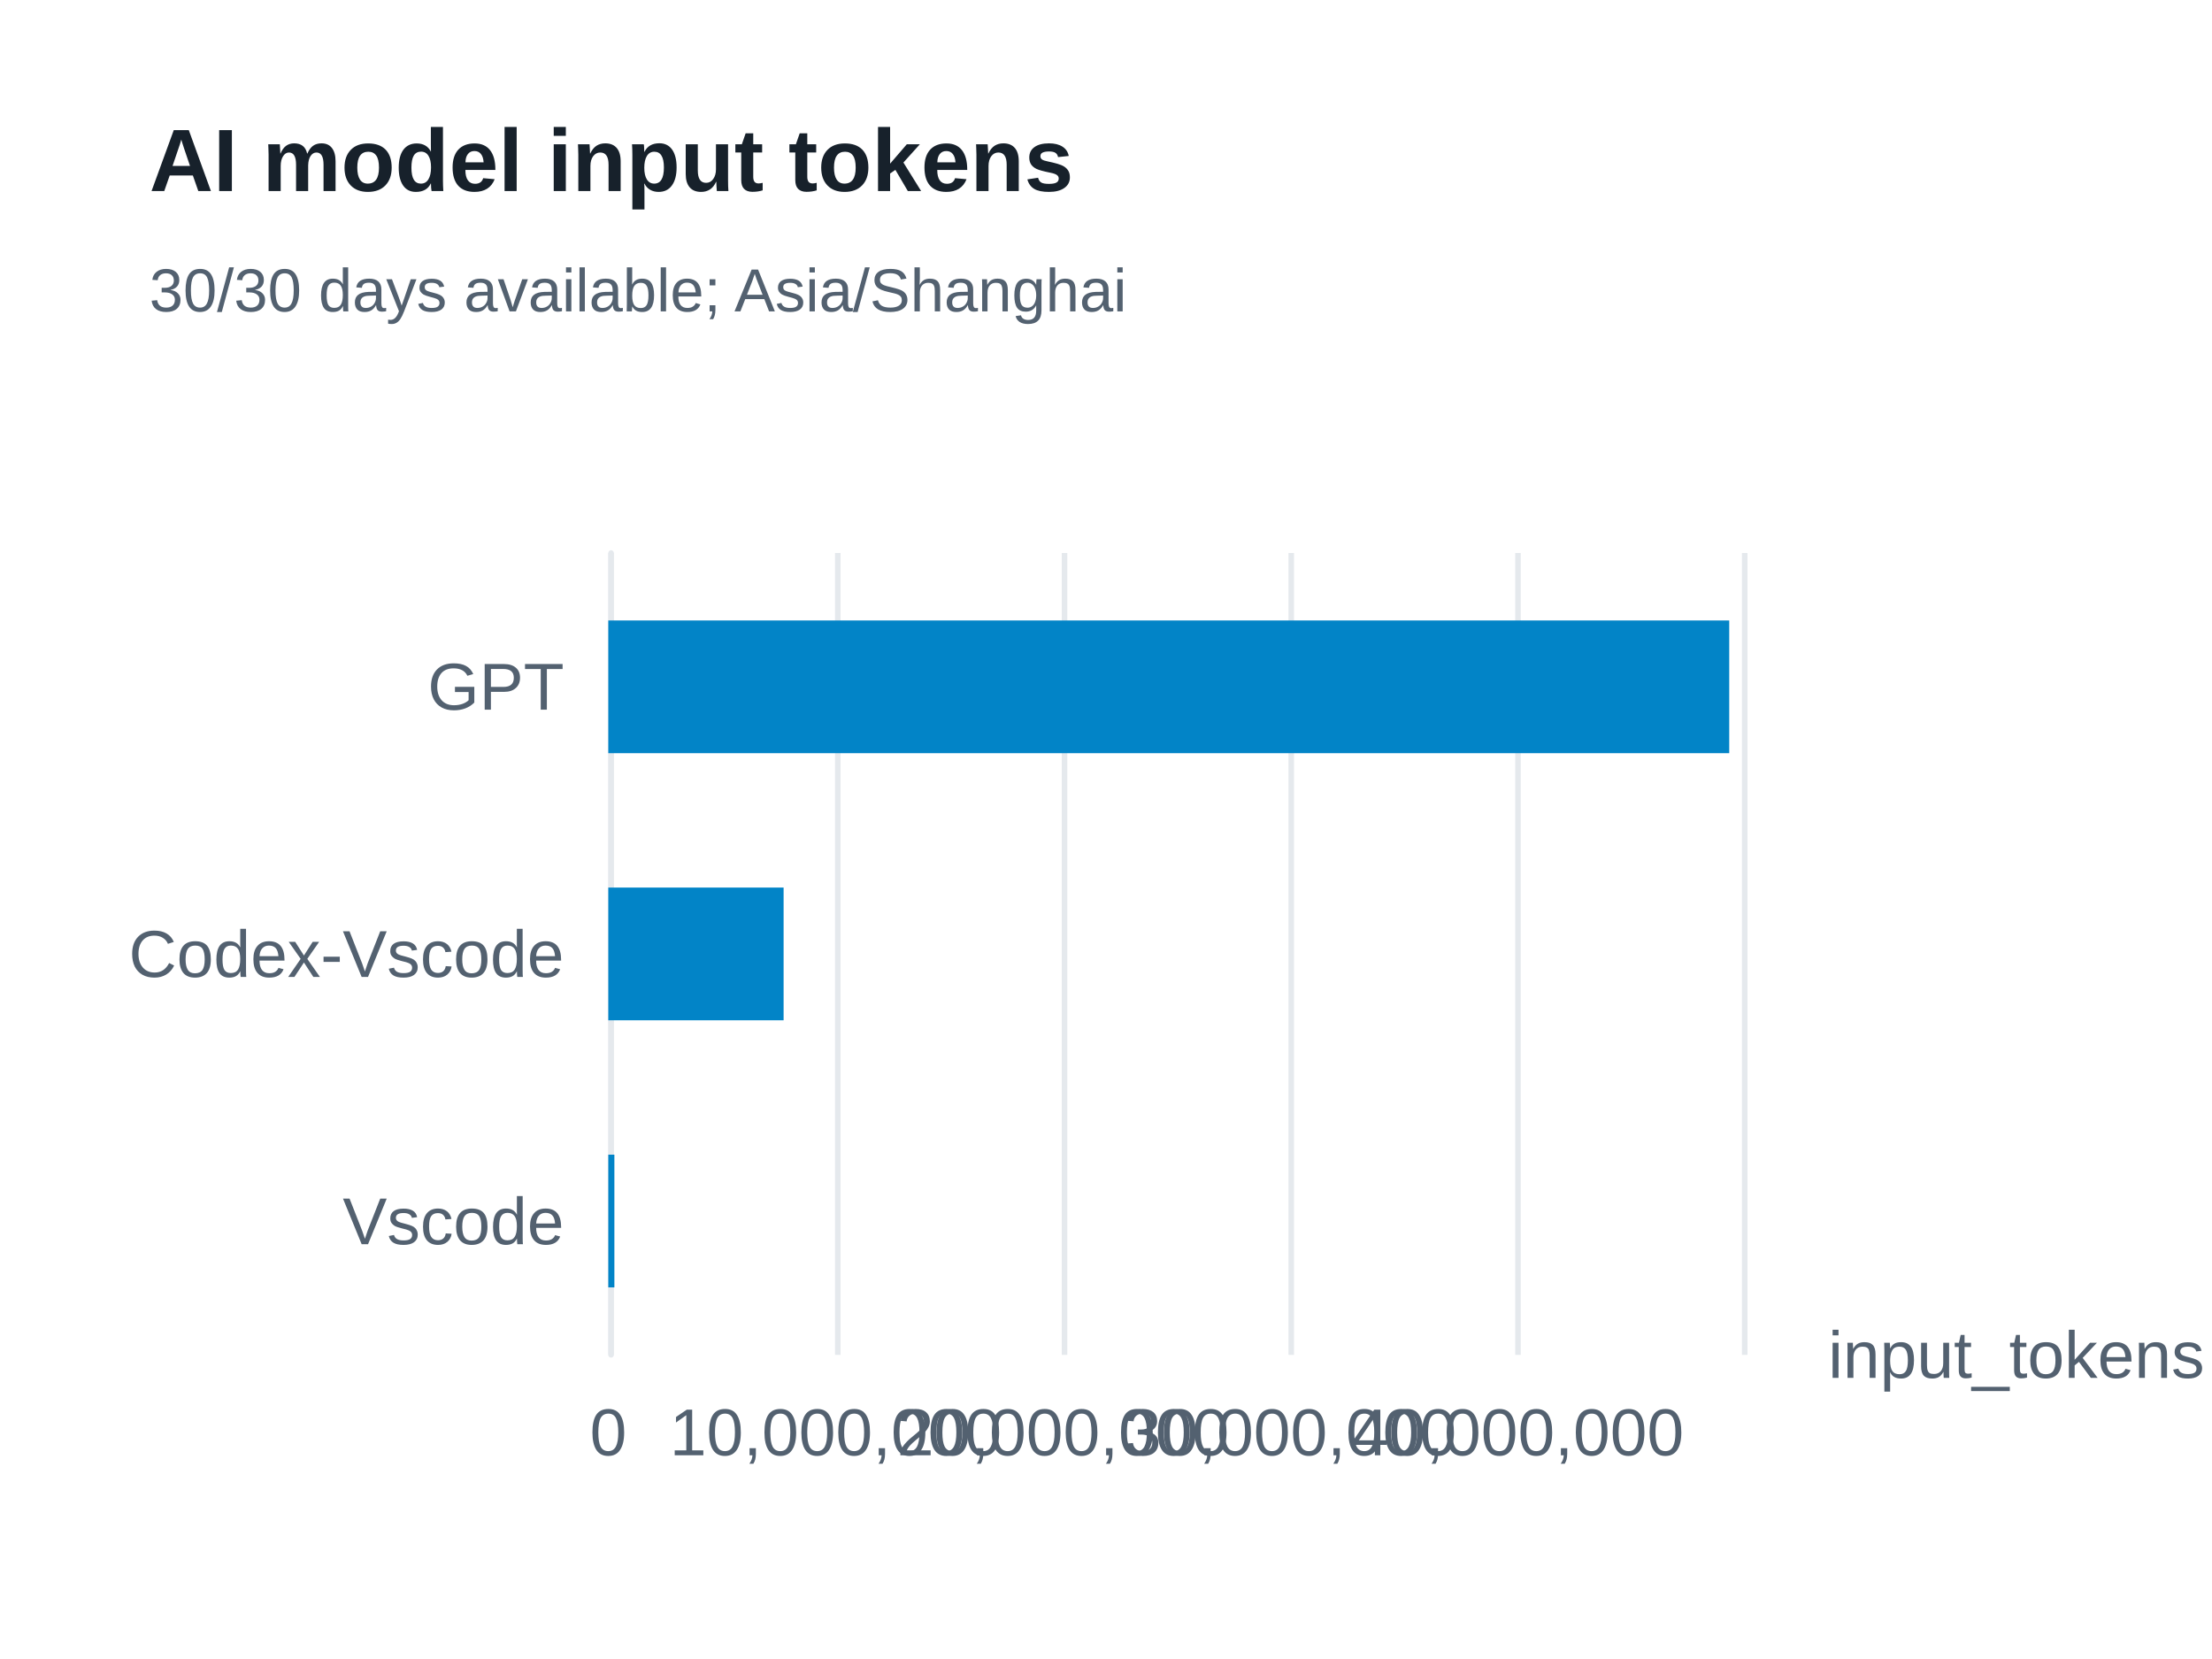
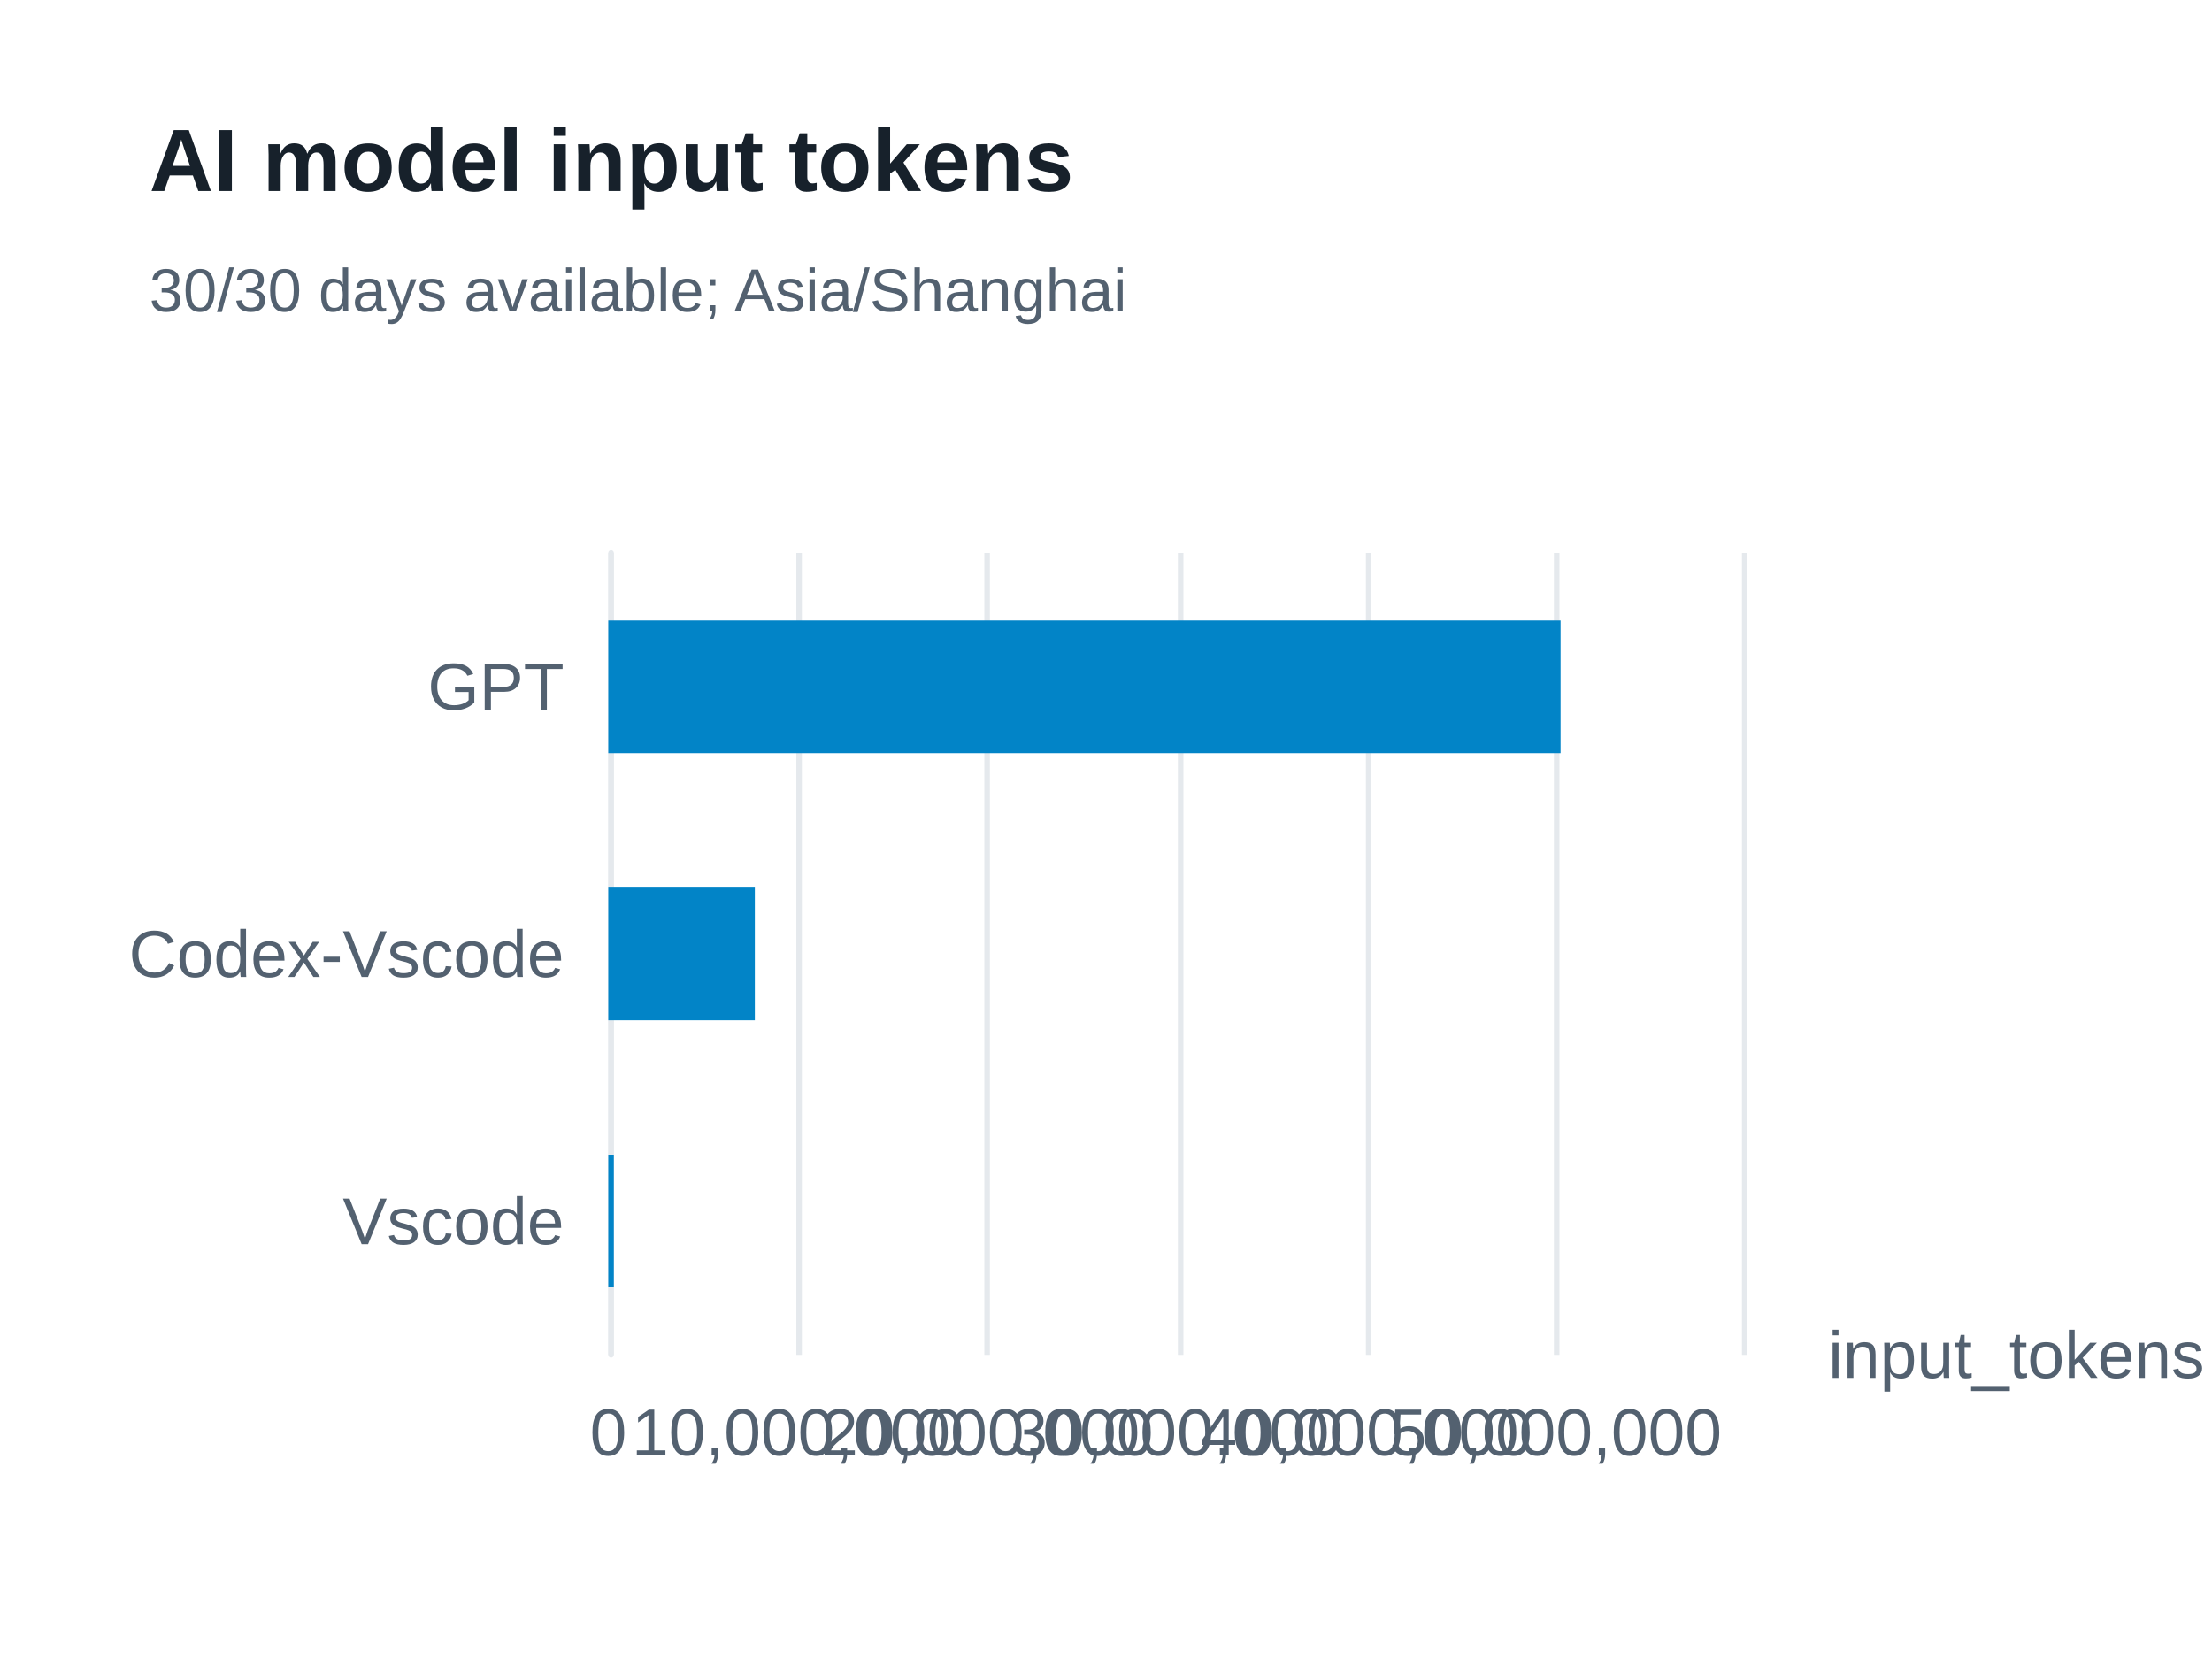
<svg xmlns="http://www.w3.org/2000/svg" width="400" height="300" version="1.1" baseProfile="full" viewBox="0 0 400 300" role="img" aria-labelledby="model-input-tokens-title model-input-tokens-description">
  <rect width="400" height="300" x="0" y="0" fill="#ffffff" />
-   <path d="M110.5 100L110.5 245" fill="none" pointer-events="visible" stroke="#e5e9ed" class="zr61-cls-478" />
-   <path d="M151.5 100L151.5 245" fill="none" pointer-events="visible" stroke="#e5e9ed" class="zr61-cls-478" />
-   <path d="M192.5 100L192.5 245" fill="none" pointer-events="visible" stroke="#e5e9ed" class="zr61-cls-478" />
-   <path d="M233.5 100L233.5 245" fill="none" pointer-events="visible" stroke="#e5e9ed" class="zr61-cls-478" />
-   <path d="M274.5 100L274.5 245" fill="none" pointer-events="visible" stroke="#e5e9ed" class="zr61-cls-478" />
-   <path d="M315.5 100L315.5 245" fill="none" pointer-events="visible" stroke="#e5e9ed" class="zr61-cls-478" />
-   <path d="M110.5 245L110.5 100" fill="none" pointer-events="visible" stroke="#e5e9ed" stroke-linecap="round" class="zr61-cls-478" />
+   <path d="M110.5 100L110.5 245" fill="none" pointer-events="visible" stroke="#e5e9ed" class="zr61-cls-484" />
+   <path d="M144.5 100L144.5 245" fill="none" pointer-events="visible" stroke="#e5e9ed" class="zr61-cls-484" />
+   <path d="M178.5 100L178.5 245" fill="none" pointer-events="visible" stroke="#e5e9ed" class="zr61-cls-484" />
+   <path d="M213.5 100L213.5 245" fill="none" pointer-events="visible" stroke="#e5e9ed" class="zr61-cls-484" />
+   <path d="M247.5 100L247.5 245" fill="none" pointer-events="visible" stroke="#e5e9ed" class="zr61-cls-484" />
+   <path d="M281.5 100L281.5 245" fill="none" pointer-events="visible" stroke="#e5e9ed" class="zr61-cls-484" />
+   <path d="M315.5 100L315.5 245" fill="none" pointer-events="visible" stroke="#e5e9ed" class="zr61-cls-484" />
+   <path d="M110.5 245L110.5 100" fill="none" pointer-events="visible" stroke="#e5e9ed" stroke-linecap="round" class="zr61-cls-484" />
  <text dominant-baseline="central" text-anchor="start" style="font-size:12px;font-family:Arial, Noto Sans CJK SC, Microsoft YaHei, sans-serif;" transform="translate(330.6 245)" fill="#536170">input_tokens</text>
  <text dominant-baseline="central" text-anchor="end" style="font-size:12px;font-family:Arial, Noto Sans CJK SC, Microsoft YaHei, sans-serif;" transform="translate(102 220.8333)" fill="#536170">Vscode</text>
  <text dominant-baseline="central" text-anchor="end" style="font-size:12px;font-family:Arial, Noto Sans CJK SC, Microsoft YaHei, sans-serif;" transform="translate(102 172.5)" fill="#536170">Codex-Vscode</text>
  <text dominant-baseline="central" text-anchor="end" style="font-size:12px;font-family:Arial, Noto Sans CJK SC, Microsoft YaHei, sans-serif;" transform="translate(102 124.1667)" fill="#536170">GPT</text>
  <text dominant-baseline="central" text-anchor="middle" style="font-size:12px;font-family:Arial, Noto Sans CJK SC, Microsoft YaHei, sans-serif;" y="6" transform="translate(110 253)" fill="#536170">0</text>
-   <text dominant-baseline="central" text-anchor="middle" style="font-size:12px;font-family:Arial, Noto Sans CJK SC, Microsoft YaHei, sans-serif;" y="6" transform="translate(151.12 253)" fill="#536170">10,000,000</text>
-   <text dominant-baseline="central" text-anchor="middle" style="font-size:12px;font-family:Arial, Noto Sans CJK SC, Microsoft YaHei, sans-serif;" y="6" transform="translate(192.24 253)" fill="#536170">20,000,000</text>
-   <text dominant-baseline="central" text-anchor="middle" style="font-size:12px;font-family:Arial, Noto Sans CJK SC, Microsoft YaHei, sans-serif;" y="6" transform="translate(233.36 253)" fill="#536170">30,000,000</text>
-   <text dominant-baseline="central" text-anchor="middle" style="font-size:12px;font-family:Arial, Noto Sans CJK SC, Microsoft YaHei, sans-serif;" y="6" transform="translate(274.48 253)" fill="#536170">40,000,000</text>
-   <path d="M110 208.8l1.1 0l0 24l-1.1 0Z" fill="#0284c7" ecmeta_series_index="0" ecmeta_data_index="0" ecmeta_ssr_type="chart" class="zr61-cls-479" />
-   <path d="M110 160.5l31.7 0l0 24l-31.7 0Z" fill="#0284c7" ecmeta_series_index="0" ecmeta_data_index="1" ecmeta_ssr_type="chart" class="zr61-cls-479" />
-   <path d="M110 112.2l202.7 0l0 24l-202.7 0Z" fill="#0284c7" ecmeta_series_index="0" ecmeta_data_index="2" ecmeta_ssr_type="chart" class="zr61-cls-479" />
-   <path d="M-5 -5l188.2 0l0 47l-188.2 0Z" transform="translate(27 21)" fill="rgb(0,0,0)" fill-opacity="0" stroke="#3c3c41" stroke-width="0" class="zr61-cls-478" />
+   <text dominant-baseline="central" text-anchor="middle" style="font-size:12px;font-family:Arial, Noto Sans CJK SC, Microsoft YaHei, sans-serif;" y="6" transform="translate(144.2667 253)" fill="#536170">10,000,000</text>
+   <text dominant-baseline="central" text-anchor="middle" style="font-size:12px;font-family:Arial, Noto Sans CJK SC, Microsoft YaHei, sans-serif;" y="6" transform="translate(178.5333 253)" fill="#536170">20,000,000</text>
+   <text dominant-baseline="central" text-anchor="middle" style="font-size:12px;font-family:Arial, Noto Sans CJK SC, Microsoft YaHei, sans-serif;" y="6" transform="translate(212.8 253)" fill="#536170">30,000,000</text>
+   <text dominant-baseline="central" text-anchor="middle" style="font-size:12px;font-family:Arial, Noto Sans CJK SC, Microsoft YaHei, sans-serif;" y="6" transform="translate(247.0667 253)" fill="#536170">40,000,000</text>
+   <text dominant-baseline="central" text-anchor="middle" style="font-size:12px;font-family:Arial, Noto Sans CJK SC, Microsoft YaHei, sans-serif;" y="6" transform="translate(281.3333 253)" fill="#536170">50,000,000</text>
+   <path d="M110 208.8l1 0l0 24l-1 0Z" fill="#0284c7" ecmeta_series_index="0" ecmeta_data_index="0" ecmeta_ssr_type="chart" class="zr61-cls-485" />
+   <path d="M110 160.5l26.5 0l0 24l-26.5 0Z" fill="#0284c7" ecmeta_series_index="0" ecmeta_data_index="1" ecmeta_ssr_type="chart" class="zr61-cls-485" />
+   <path d="M110 112.2l172.2 0l0 24l-172.2 0Z" fill="#0284c7" ecmeta_series_index="0" ecmeta_data_index="2" ecmeta_ssr_type="chart" class="zr61-cls-485" />
+   <path d="M-5 -5l188.2 0l0 47l-188.2 0Z" transform="translate(27 21)" fill="rgb(0,0,0)" fill-opacity="0" stroke="#3c3c41" stroke-width="0" class="zr61-cls-484" />
  <text dominant-baseline="central" text-anchor="start" style="font-size:16px;font-family:Arial, Noto Sans CJK SC, Microsoft YaHei, sans-serif;font-weight:bold;" xml:space="preserve" y="8" transform="translate(27 21)" fill="#17212b">AI model input tokens</text>
  <text dominant-baseline="central" text-anchor="start" style="font-size:11px;font-family:Arial, Noto Sans CJK SC, Microsoft YaHei, sans-serif;" xml:space="preserve" y="31.5" transform="translate(27 21)" fill="#536170">30/30 days available; Asia/Shanghai</text>
  <style>
- .zr61-cls-478:hover {
+ .zr61-cls-484:hover {
pointer-events:none;
}
- .zr61-cls-479:hover {
+ .zr61-cls-485:hover {
cursor:pointer;
fill:rgba(2,145,218,1);
}



</style>
</svg>
